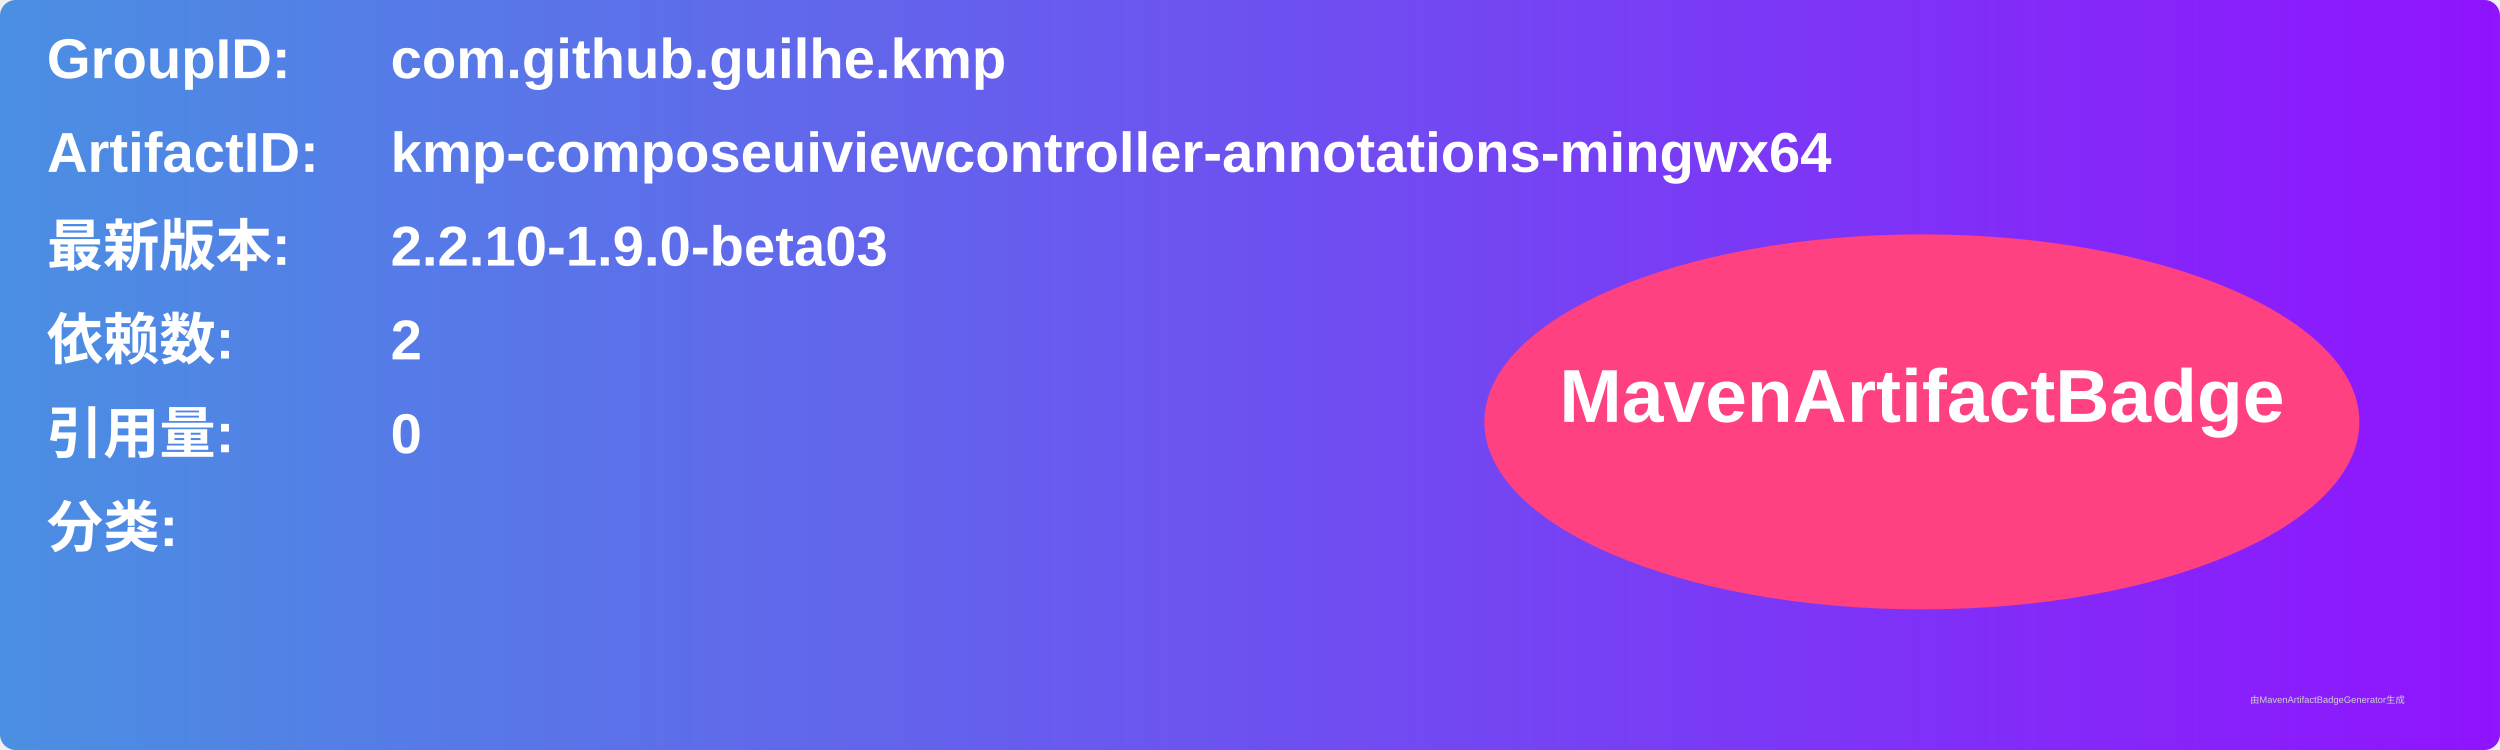
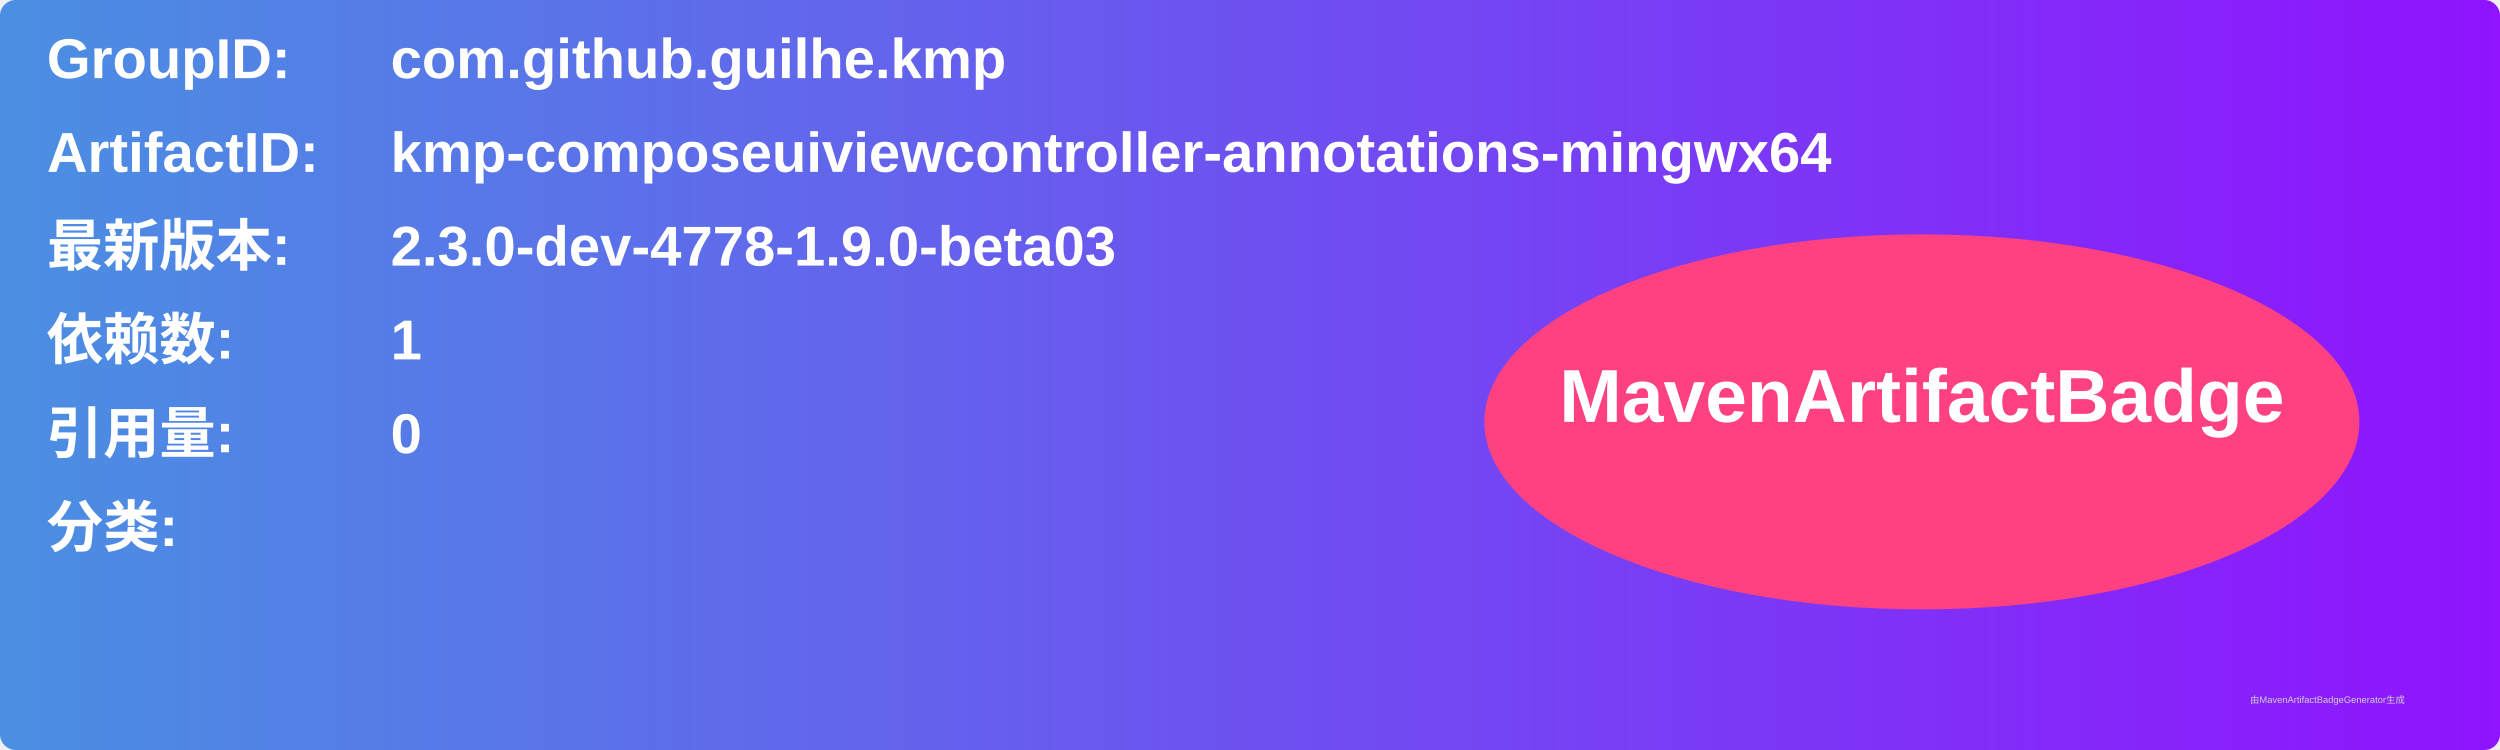
<svg xmlns="http://www.w3.org/2000/svg" width="800" height="240" viewBox="0 0 800 240">
  <linearGradient id="grad" x1="0%" y1="0%" x2="100%" y2="0%">
    <stop offset="0%" stop-color="#4a90e2" />
    <stop offset="100%" stop-color="#9013fe" />
  </linearGradient>
  <rect width="100%" height="100%" rx="5" ry="5" fill="url(#grad)" />
  <g transform="translate(15, 15)">
    <text x="0" y="10" font-family="Arial" font-size="18" fill="white" font-weight="bold" width="260">GroupID:</text>
    <text x="110" y="10" font-family="Arial" font-size="18" fill="white" font-weight="bold" width="460">com.github.guilhe.kmp</text>
    <text x="0" y="40" font-family="Arial" font-size="18" fill="white" font-weight="bold" width="260">ArtifactID:</text>
    <text x="110" y="40" font-family="Arial" font-size="18" fill="white" font-weight="bold" width="460">kmp-composeuiviewcontroller-annotations-mingwx64</text>
    <text x="0" y="70" font-family="Arial" font-size="18" fill="white" font-weight="bold">最新版本:</text>
    <text x="110" y="70" font-family="Arial" font-size="18" fill="white" font-weight="bold">
-       <tspan font-weight="bold">2.2.10-1.9.0-beta03</tspan>
+       <tspan font-weight="bold">2.3.0-dev-4778-1.9.0-beta03</tspan>
    </text>
    <text x="0" y="100" font-family="Arial" font-size="18" fill="white" font-weight="bold">依赖数: </text>
    <text x="110" y="100" font-family="Arial" font-size="18" fill="white">
-       <tspan font-weight="bold">2</tspan>
+       <tspan font-weight="bold">1</tspan>
    </text>
    <text x="0" y="130" font-family="Arial" font-size="18" fill="white" font-weight="bold">引用量: </text>
    <text x="110" y="130" font-family="Arial" font-size="18" fill="white">
      <tspan font-weight="bold">0</tspan>
    </text>
    <text x="0" y="160" font-family="Arial" font-size="18" fill="white" font-weight="bold">分类:</text>
    <text x="10" y="190" font-family="Arial" font-size="10" fill="white">
      <tspan font-weight="bold" />
    </text>
    <ellipse cx="600" cy="120" rx="140" ry="60" fill="#ff4081" />
    <text x="600" y="120" text-anchor="middle" font-family="Arial" font-size="24" fill="white" font-weight="bold">MavenArtifactBadge</text>
  </g>
  <text x="720" y="225" font-family="Arial" font-size="3" fill="#d0d0d0">由MavenArtifactBadgeGenerator生成</text>
</svg>
